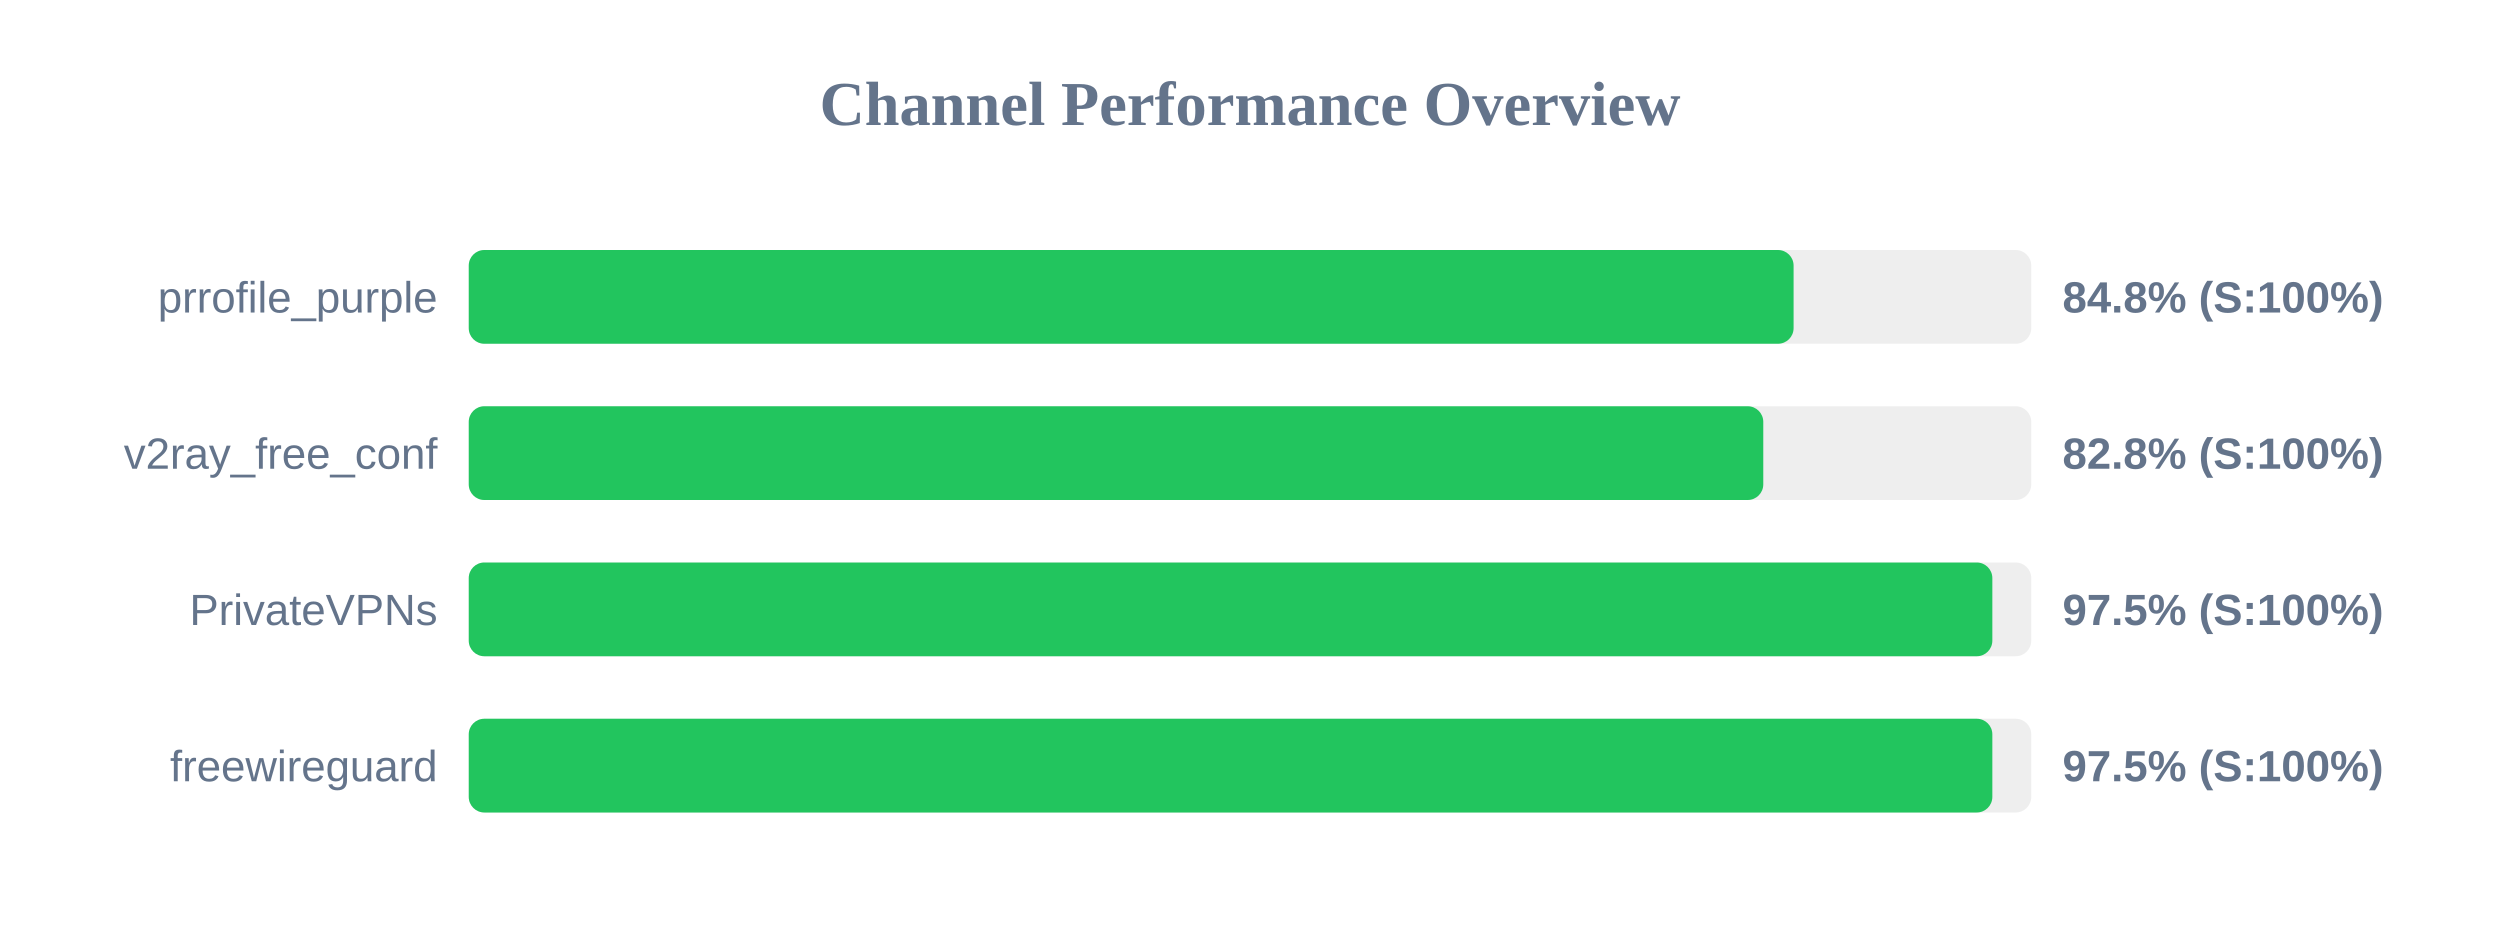
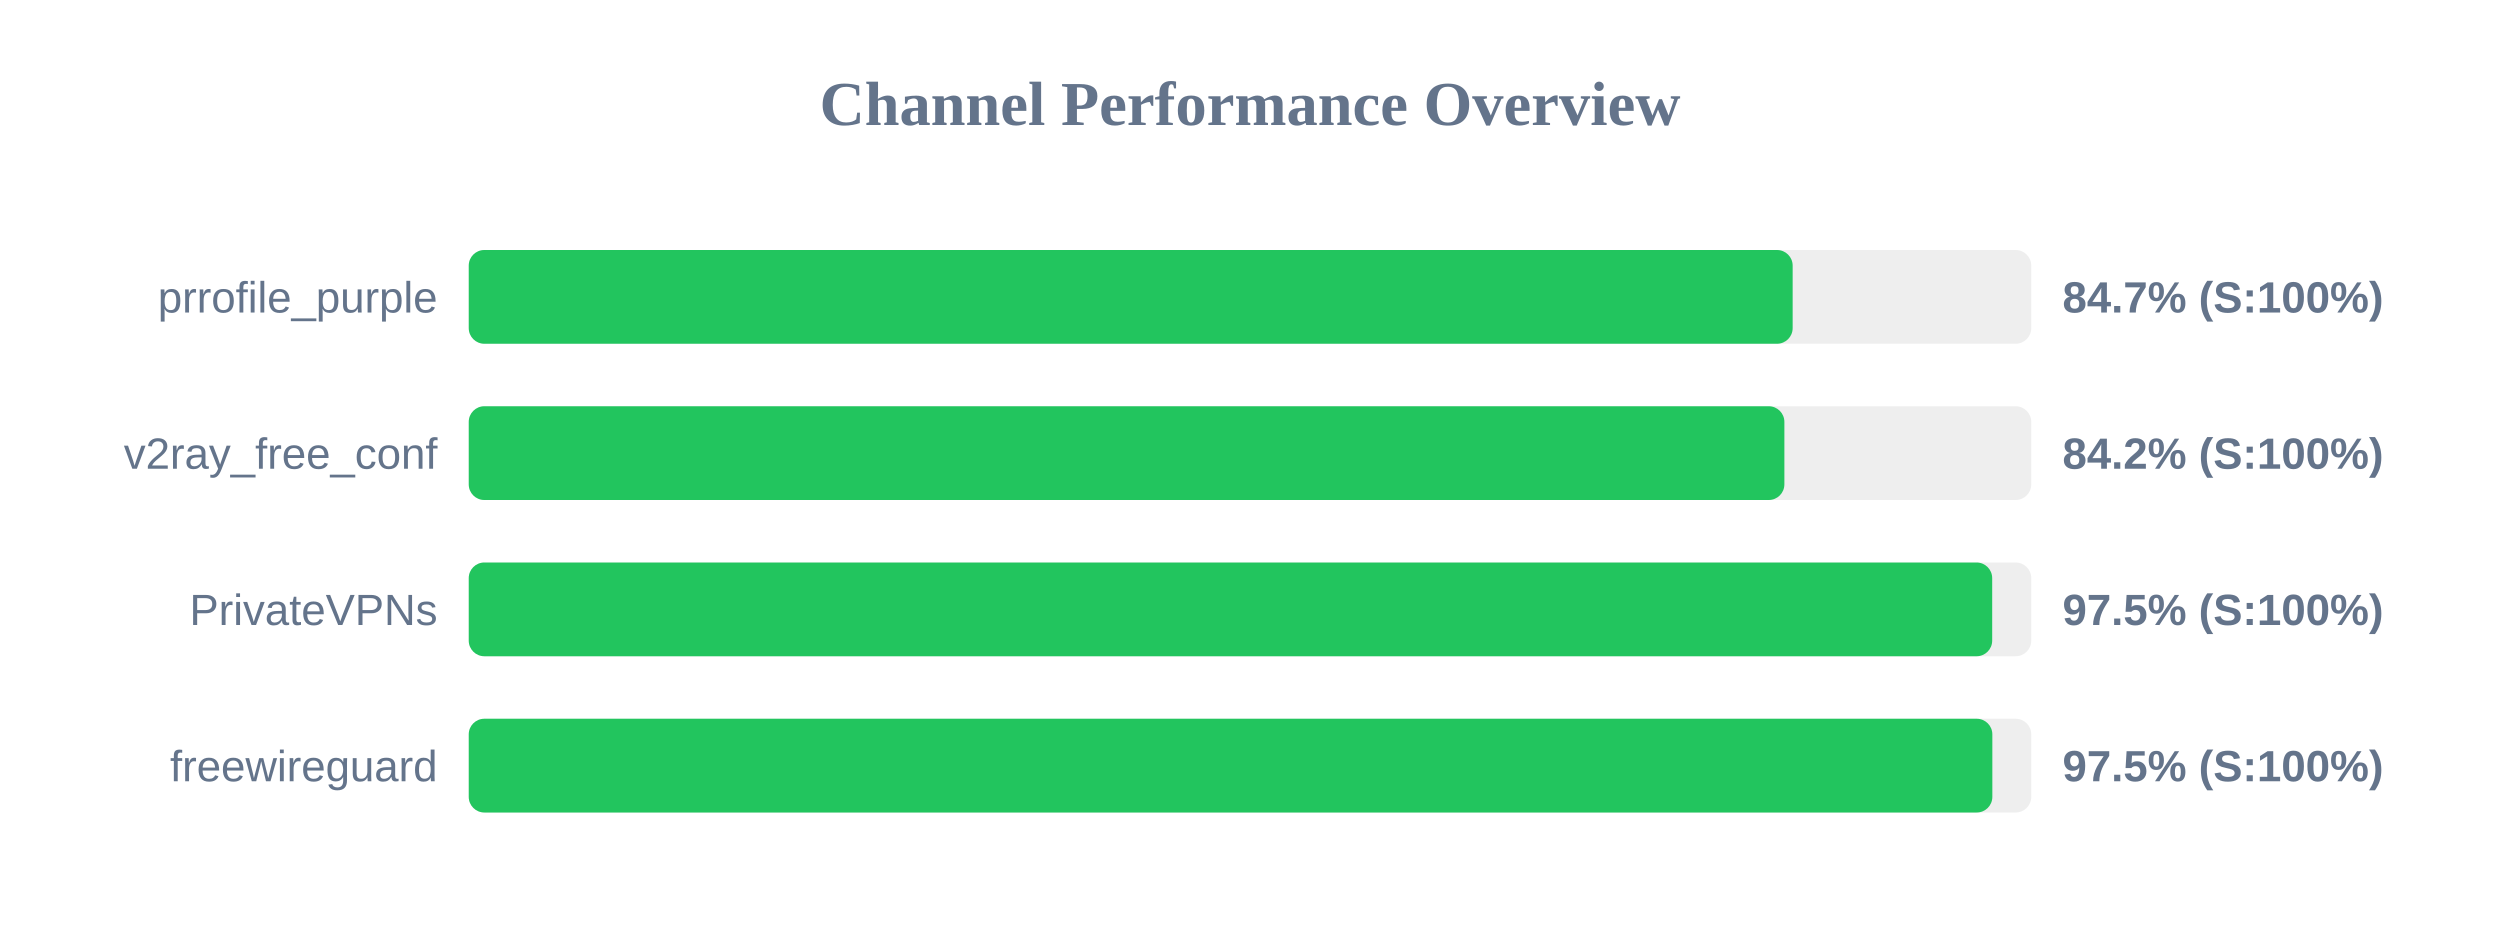
<svg xmlns="http://www.w3.org/2000/svg" width="800" height="300" version="1.1">
  <style>
        .row { font: 14px Arial; fill: #64748b; }
        .score { font: bold 14px Arial; fill: #64748b; }
    </style>
  <text x="400" y="40" text-anchor="middle" font-size="20px" font-weight="bold" fill="#64748b">Channel Performance Overview</text>
  <rect x="150" y="80" width="500" height="30" fill="#eee" rx="5" />
-   <rect x="150" y="80" width="423.95" height="30" fill="#22c55e" rx="5" />
+   <rect x="150" y="80" width="423.65" height="30" fill="#22c55e" rx="5" />
  <text x="140" y="100" text-anchor="end" class="row">prrofile_purple</text>
-   <text x="660" y="100" text-anchor="start" class="score">84.8% (S:100%)</text>
+   <text x="660" y="100" text-anchor="start" class="score">84.7% (S:100%)</text>
  <rect x="150" y="130" width="500" height="30" fill="#eee" rx="5" />
-   <rect x="150" y="130" width="414.25" height="30" fill="#22c55e" rx="5" />
+   <rect x="150" y="130" width="421.0" height="30" fill="#22c55e" rx="5" />
  <text x="140" y="150" text-anchor="end" class="row">v2ray_free_conf</text>
-   <text x="660" y="150" text-anchor="start" class="score">82.8% (S:100%)</text>
+   <text x="660" y="150" text-anchor="start" class="score">84.2% (S:100%)</text>
  <rect x="150" y="180" width="500" height="30" fill="#eee" rx="5" />
-   <rect x="150" y="180" width="487.55" height="30" fill="#22c55e" rx="5" />
+   <rect x="150" y="180" width="487.5" height="30" fill="#22c55e" rx="5" />
  <text x="140" y="200" text-anchor="end" class="row">PrivateVPNs</text>
  <text x="660" y="200" text-anchor="start" class="score">97.5% (S:100%)</text>
  <rect x="150" y="230" width="500" height="30" fill="#eee" rx="5" />
  <rect x="150" y="230" width="487.55" height="30" fill="#22c55e" rx="5" />
  <text x="140" y="250" text-anchor="end" class="row">freewireguard</text>
  <text x="660" y="250" text-anchor="start" class="score">97.5% (S:100%)</text>
</svg>
